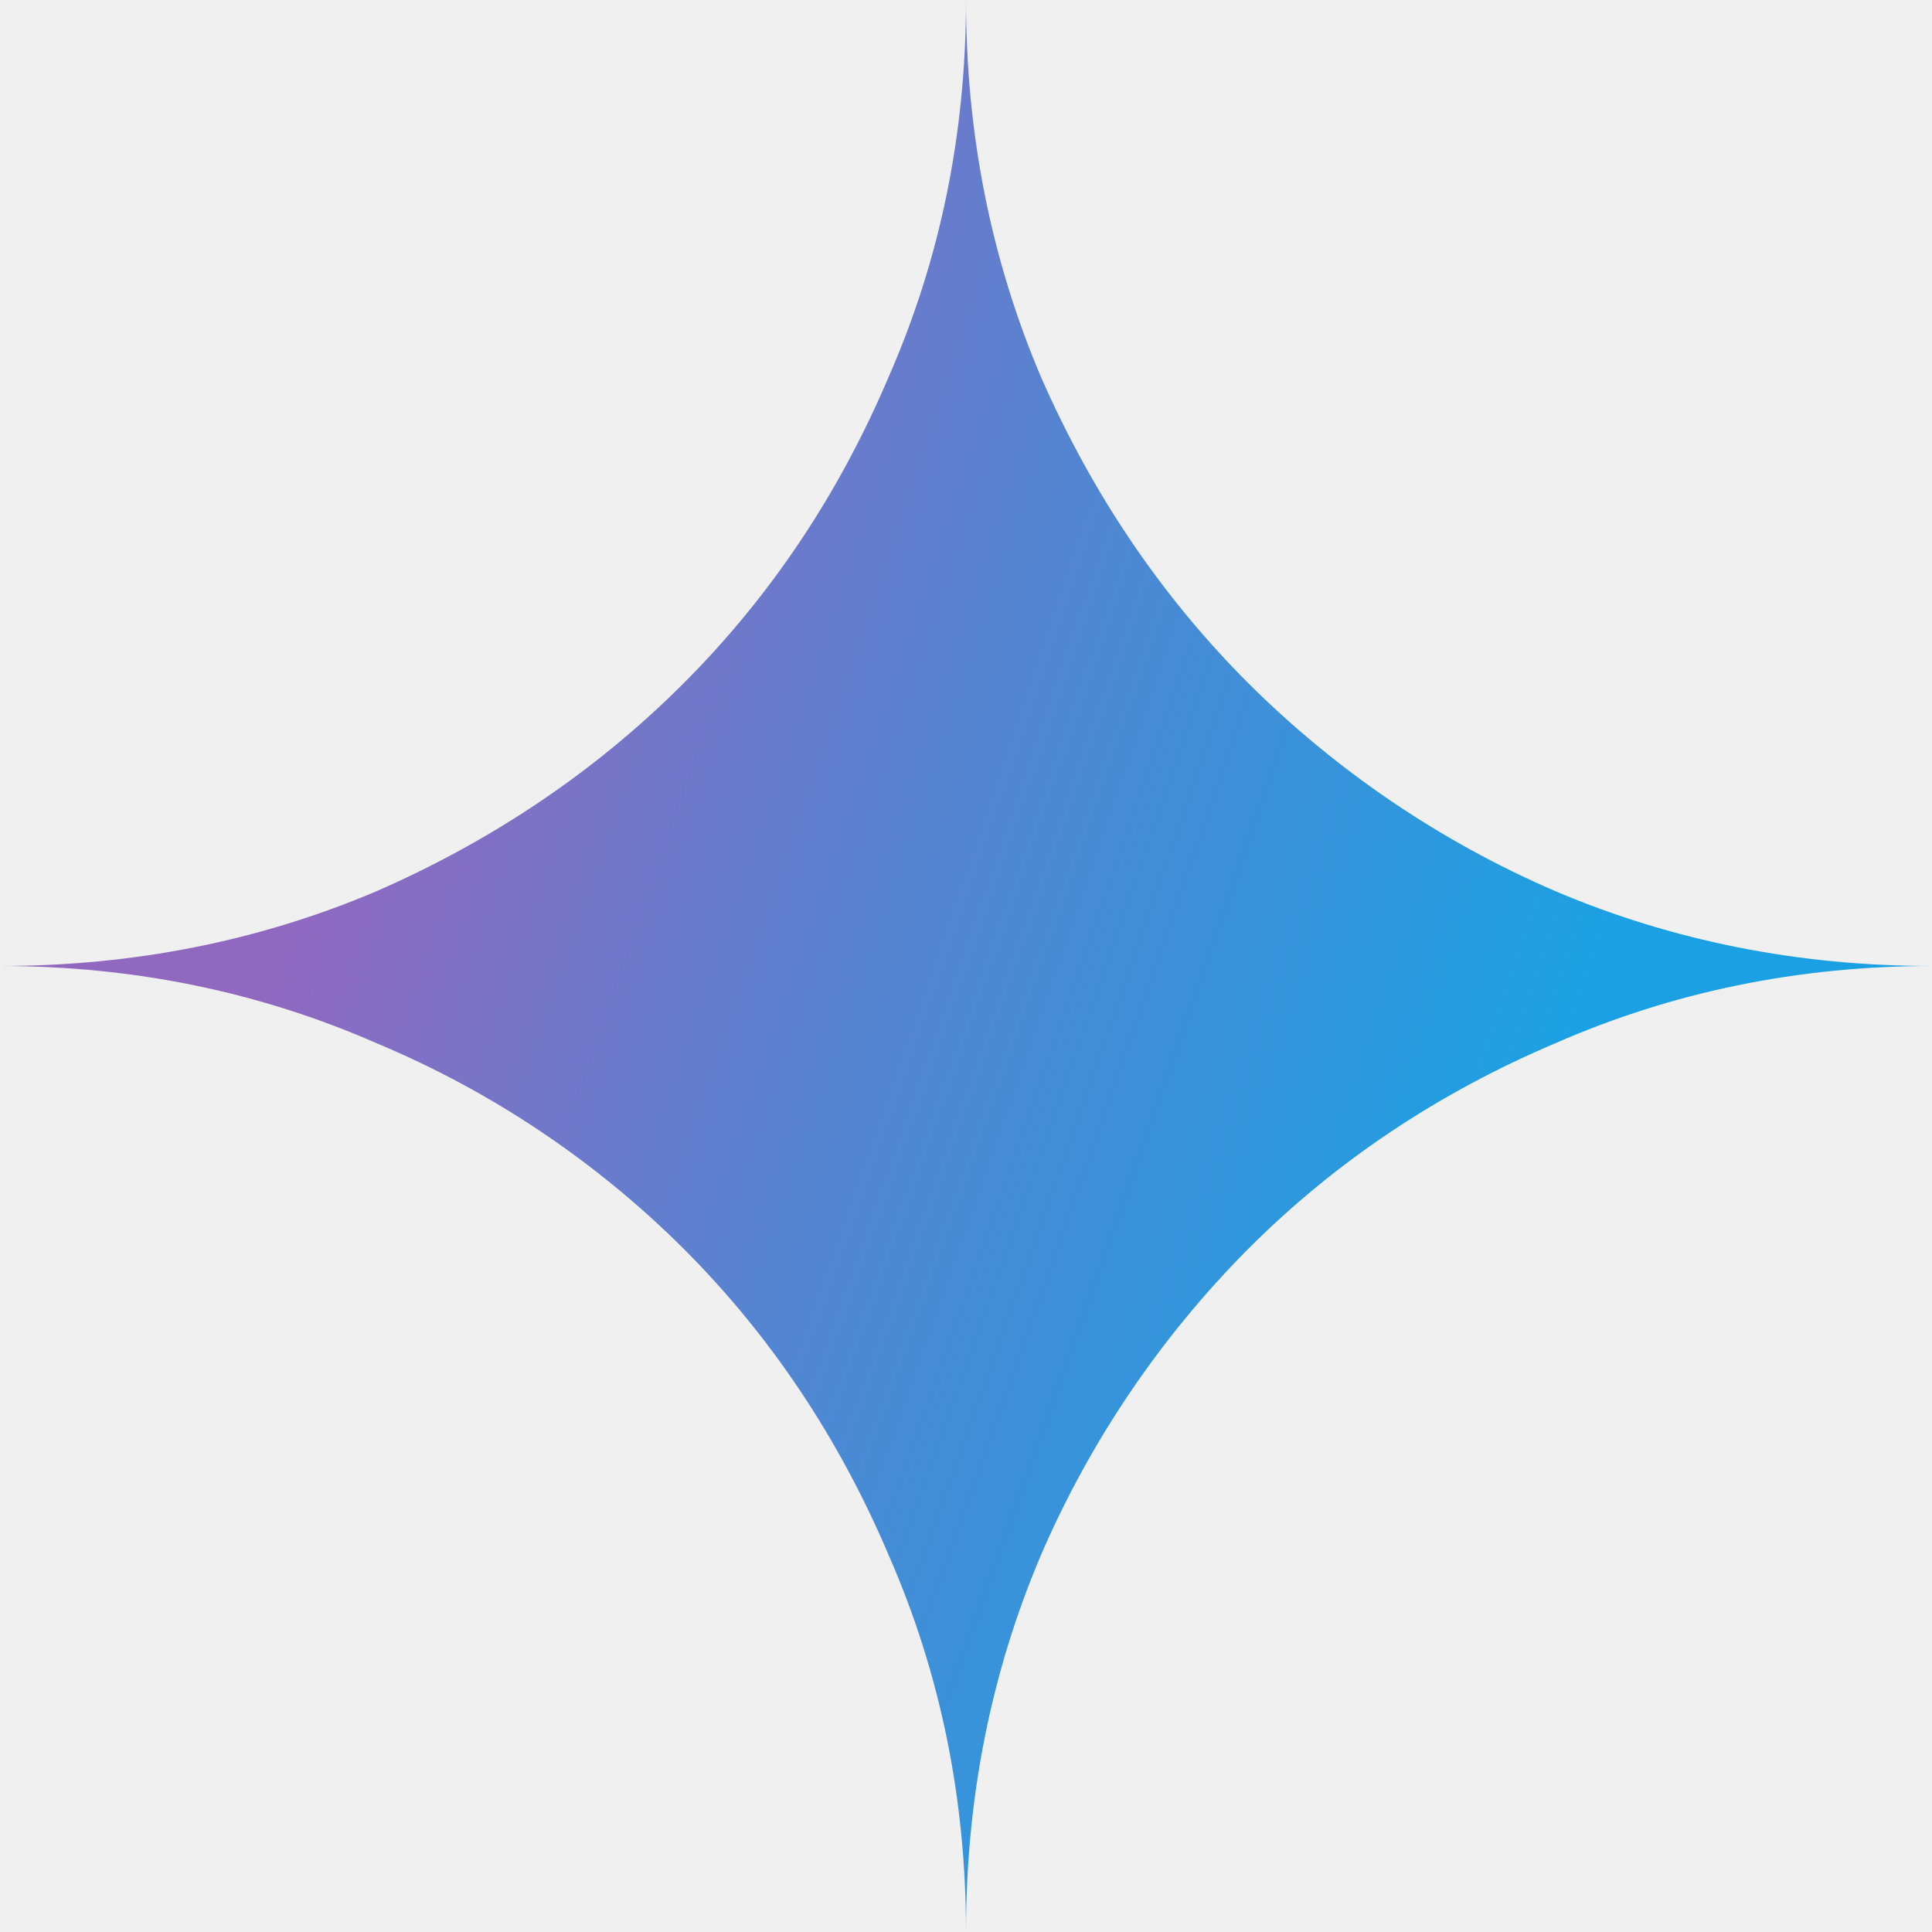
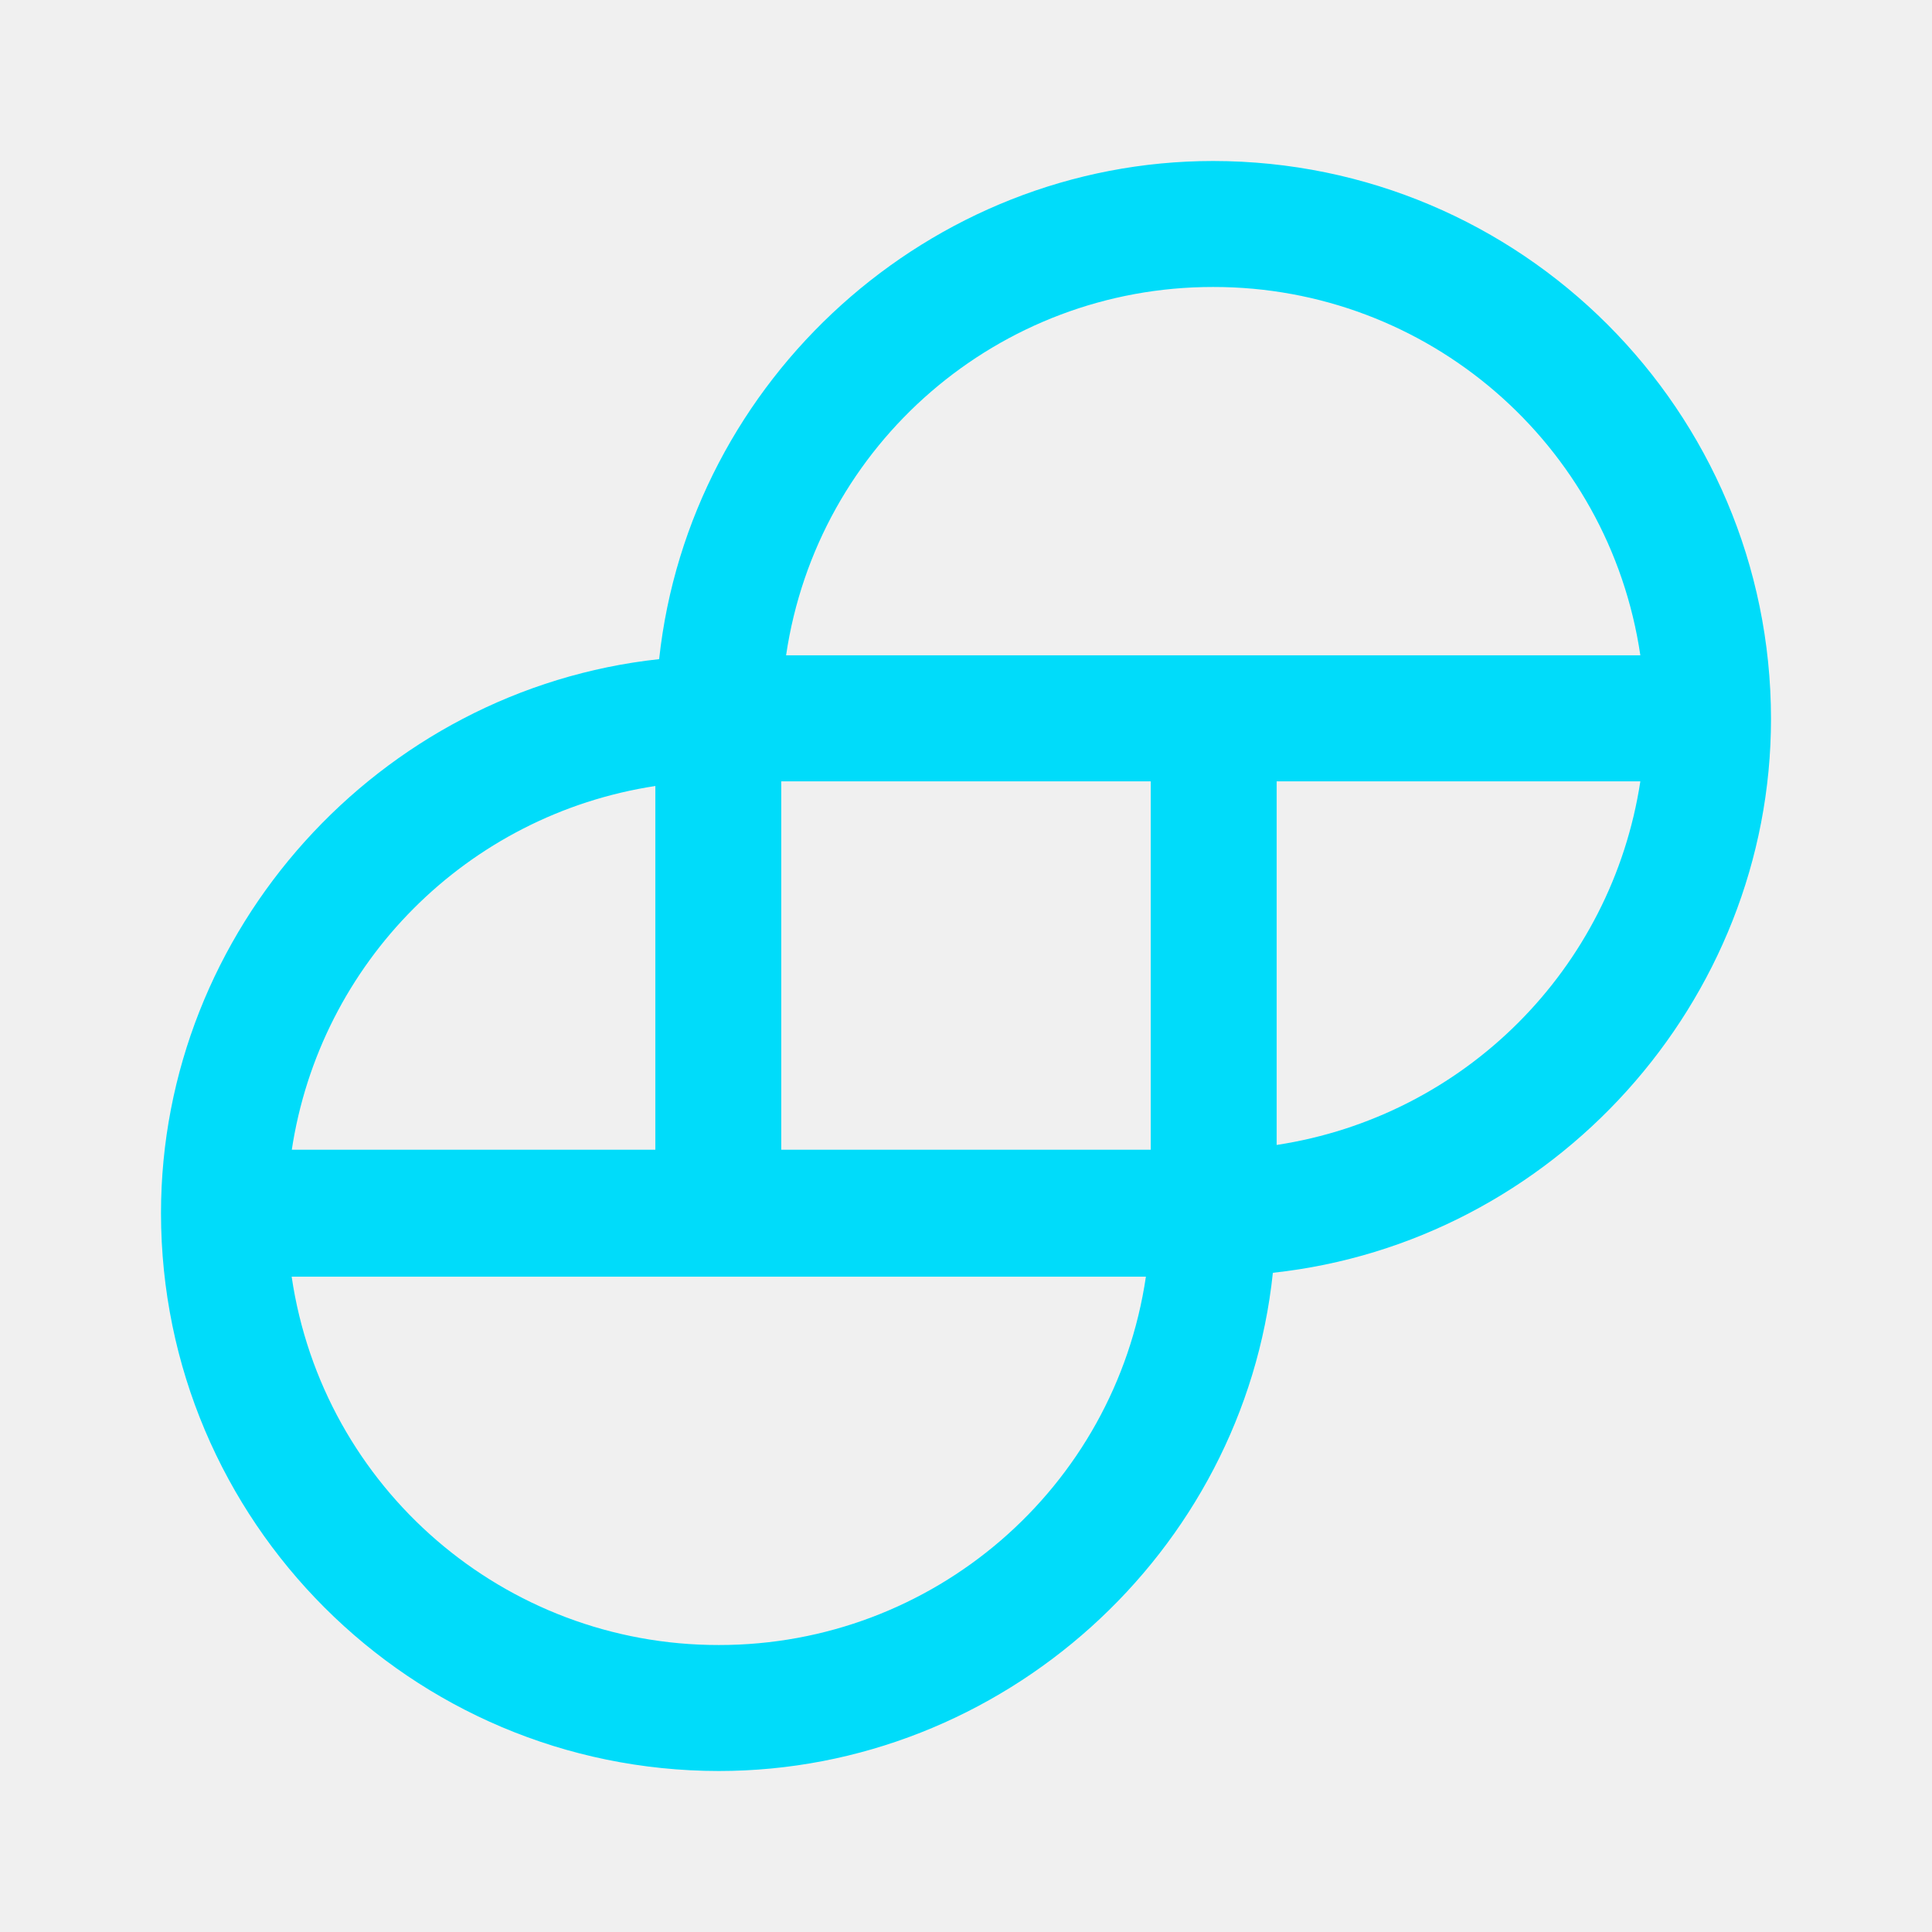
<svg xmlns="http://www.w3.org/2000/svg" fill="none" viewBox="0 0 24 24">
-   <g clip-path="url(#a)">
-     <path fill="url(#b)" d="M12 24c0-1.66-.32-3.22-.96-4.68-.62-1.46-1.47-2.73-2.55-3.81a11.912 11.912 0 0 0-3.81-2.55C3.22 12.32 1.66 12 0 12c1.66 0 3.22-.31 4.68-.93 1.46-.64 2.73-1.5 3.81-2.58s1.93-2.35 2.55-3.81C11.68 3.22 12 1.66 12 0c0 1.66.31 3.22.93 4.68.64 1.46 1.5 2.73 2.58 3.81a12.33 12.33 0 0 0 3.81 2.58c1.46.62 3.02.93 4.68.93-1.66 0-3.22.32-4.68.96-1.46.62-2.73 1.47-3.81 2.55a12.33 12.33 0 0 0-2.58 3.81C12.31 20.78 12 22.34 12 24Z" />
-   </g>
-   <defs>
-     <radialGradient id="b" cx="0" cy="0" r="1" gradientTransform="matrix(24.19889 8.18296 -65.55084 193.8488 2.382 9.754)" gradientUnits="userSpaceOnUse">
-       <stop offset=".067" stop-color="#9168C0" />
-       <stop offset=".343" stop-color="#5684D1" />
-       <stop offset=".672" stop-color="#1BA1E3" />
-     </radialGradient>
-     <clipPath id="a">
-       <path fill="#fff" d="M0 0h24v24H0z" />
-     </clipPath>
-   </defs>
+   <path fill="#00DCFA" d="M15.07 2c-3.517 0-6.505 2.706-6.882 6.188C4.706 8.565 2 11.553 2 15.071A6.934 6.934 0 0 0 8.93 22c3.517 0 6.517-2.706 6.882-6.189C19.294 15.435 22 12.447 22 8.93A6.934 6.934 0 0 0 15.07 2Zm5.307 7.706a5.392 5.392 0 0 1-4.518 4.517V9.706h4.518ZM3.623 14.294a5.392 5.392 0 0 1 4.518-4.53v4.518H3.623v.012Zm10.612 1.564a5.357 5.357 0 0 1-5.306 4.577 5.358 5.358 0 0 1-5.306-4.576h10.612Zm.06-6.152v4.576h-4.59V9.706h4.59Zm6.082-1.565H9.765a5.358 5.358 0 0 1 5.305-4.576 5.358 5.358 0 0 1 5.307 4.576Z" />
</svg>
